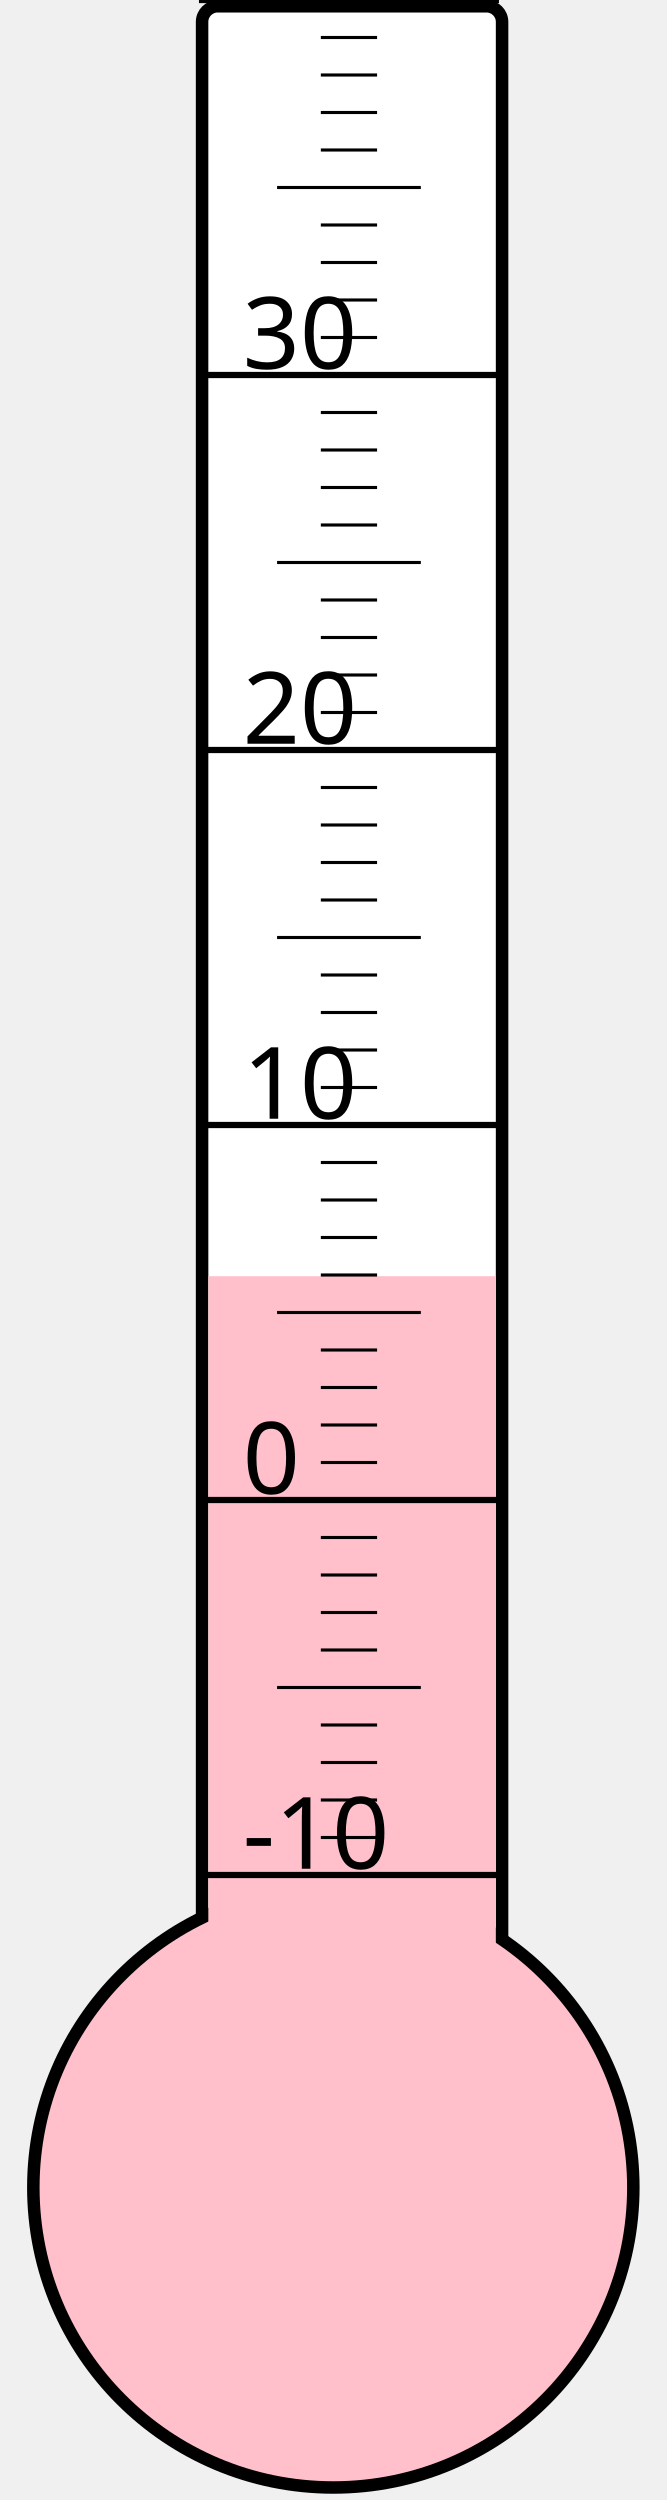
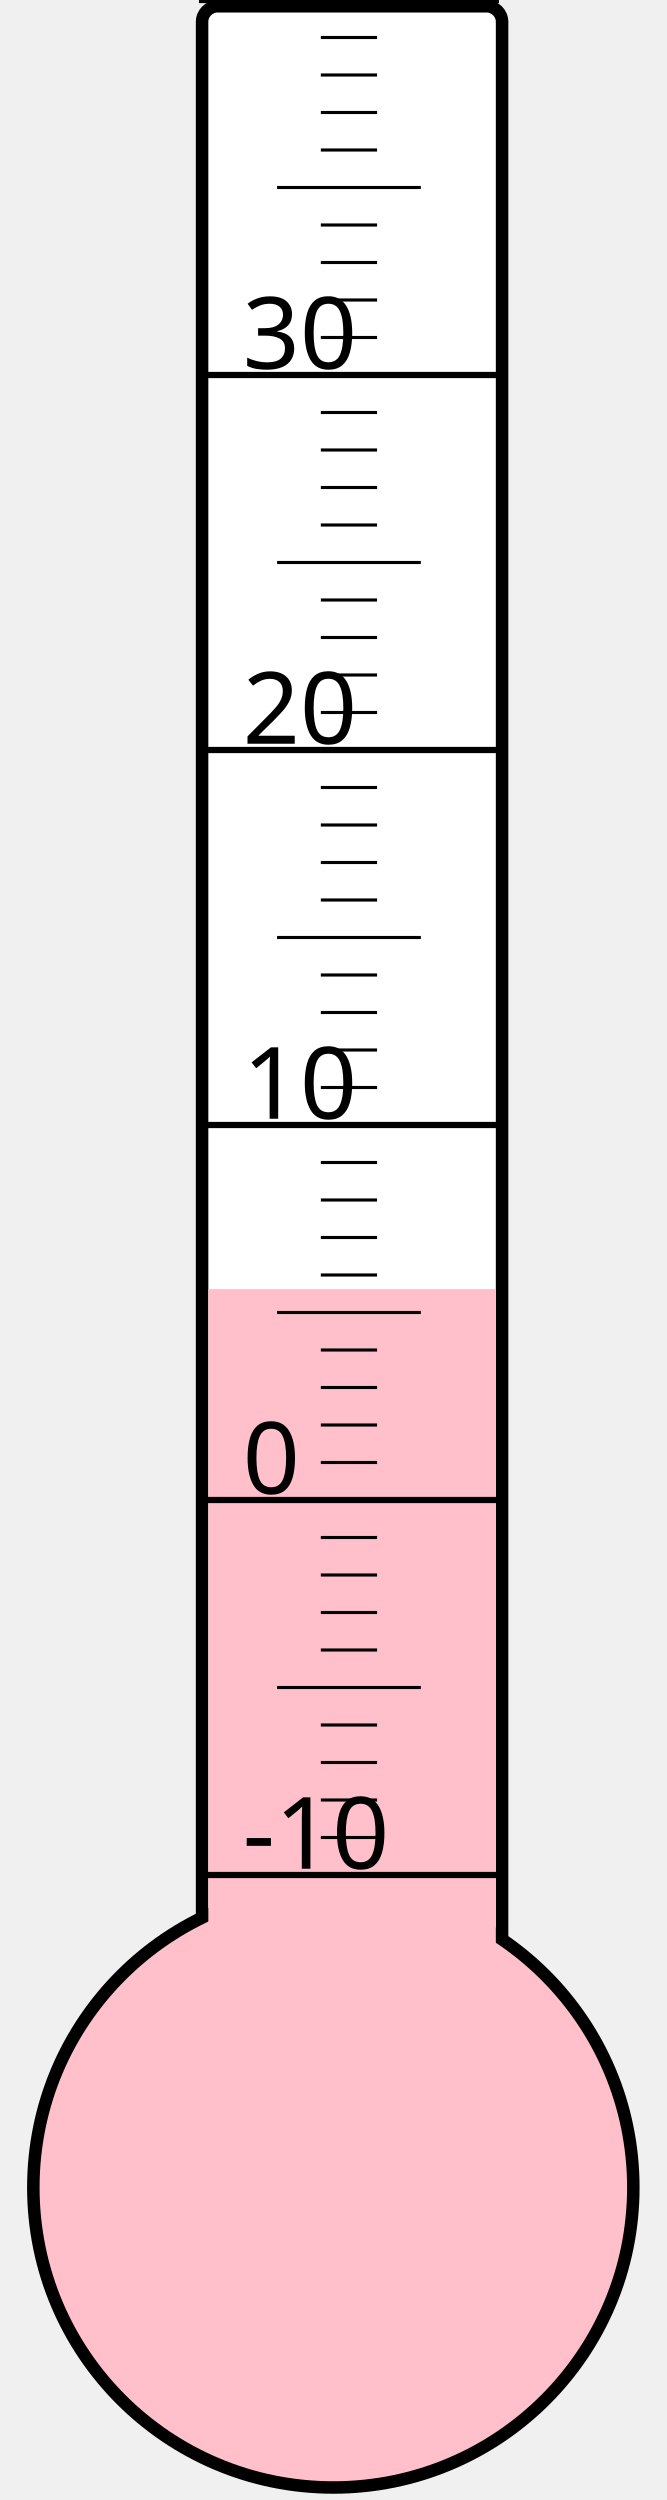
<svg xmlns="http://www.w3.org/2000/svg" width="40px" height="150px" viewBox="0 0 200 800">
  <rect width="200" height="800" x="0" y="0" style="fill: #ffffeb; fill-opacity: 0;" />
  <rect width="96" height="680" x="58" y="2" rx="5" ry="5" style="fill: white; fill-opacity: 1; stroke: black; stroke-width: 4;" />
  <circle cx="100" cy="700" r="96" style="fill: pink; stroke: black; stroke-width: 4;" />
-   <rect width="92" height="291.625" x="60" y="408.375" style="fill: pink; fill-opacity: 1; stroke-width: 0;" />
+   <rect width="92" height="287.5" x="60" y="412.5" style="fill: pink; fill-opacity: 1; stroke-width: 0;" />
  <text x="71" y="598" style="font-family: sans-serif; font-size: 24pt;">-10</text>
  <text x="71" y="478" style="font-family: sans-serif; font-size: 24pt;">0</text>
  <text x="71" y="358" style="font-family: sans-serif; font-size: 24pt;">10</text>
  <text x="71" y="238" style="font-family: sans-serif; font-size: 24pt;">20</text>
  <text x="71" y="118" style="font-family: sans-serif; font-size: 24pt;">30</text>
  <g style="stroke: black;">
    <line x1="57" y1="600" x2="153" y2="600" style="stroke-width: 2;" />
    <line x1="96" y1="588" x2="114" y2="588" style="stroke-width: 1;" />
    <line x1="96" y1="576" x2="114" y2="576" style="stroke-width: 1;" />
    <line x1="96" y1="564" x2="114" y2="564" style="stroke-width: 1;" />
    <line x1="96" y1="552" x2="114" y2="552" style="stroke-width: 1;" />
    <line x1="82" y1="540" x2="128" y2="540" style="stroke-width: 1;" />
    <line x1="96" y1="528" x2="114" y2="528" style="stroke-width: 1;" />
    <line x1="96" y1="516" x2="114" y2="516" style="stroke-width: 1;" />
    <line x1="96" y1="504" x2="114" y2="504" style="stroke-width: 1;" />
    <line x1="96" y1="492" x2="114" y2="492" style="stroke-width: 1;" />
    <line x1="57" y1="480" x2="153" y2="480" style="stroke-width: 2;" />
    <line x1="96" y1="468" x2="114" y2="468" style="stroke-width: 1;" />
    <line x1="96" y1="456" x2="114" y2="456" style="stroke-width: 1;" />
    <line x1="96" y1="444" x2="114" y2="444" style="stroke-width: 1;" />
    <line x1="96" y1="432" x2="114" y2="432" style="stroke-width: 1;" />
    <line x1="82" y1="420" x2="128" y2="420" style="stroke-width: 1;" />
    <line x1="96" y1="408" x2="114" y2="408" style="stroke-width: 1;" />
    <line x1="96" y1="396" x2="114" y2="396" style="stroke-width: 1;" />
    <line x1="96" y1="384" x2="114" y2="384" style="stroke-width: 1;" />
    <line x1="96" y1="372" x2="114" y2="372" style="stroke-width: 1;" />
    <line x1="57" y1="360" x2="153" y2="360" style="stroke-width: 2;" />
    <line x1="96" y1="348" x2="114" y2="348" style="stroke-width: 1;" />
    <line x1="96" y1="336" x2="114" y2="336" style="stroke-width: 1;" />
    <line x1="96" y1="324" x2="114" y2="324" style="stroke-width: 1;" />
    <line x1="96" y1="312" x2="114" y2="312" style="stroke-width: 1;" />
    <line x1="82" y1="300" x2="128" y2="300" style="stroke-width: 1;" />
    <line x1="96" y1="288" x2="114" y2="288" style="stroke-width: 1;" />
    <line x1="96" y1="276" x2="114" y2="276" style="stroke-width: 1;" />
    <line x1="96" y1="264" x2="114" y2="264" style="stroke-width: 1;" />
    <line x1="96" y1="252" x2="114" y2="252" style="stroke-width: 1;" />
    <line x1="57" y1="240" x2="153" y2="240" style="stroke-width: 2;" />
    <line x1="96" y1="228" x2="114" y2="228" style="stroke-width: 1;" />
    <line x1="96" y1="216" x2="114" y2="216" style="stroke-width: 1;" />
    <line x1="96" y1="204" x2="114" y2="204" style="stroke-width: 1;" />
    <line x1="96" y1="192" x2="114" y2="192" style="stroke-width: 1;" />
    <line x1="82" y1="180" x2="128" y2="180" style="stroke-width: 1;" />
    <line x1="96" y1="168" x2="114" y2="168" style="stroke-width: 1;" />
    <line x1="96" y1="156" x2="114" y2="156" style="stroke-width: 1;" />
    <line x1="96" y1="144" x2="114" y2="144" style="stroke-width: 1;" />
    <line x1="96" y1="132" x2="114" y2="132" style="stroke-width: 1;" />
    <line x1="57" y1="120" x2="153" y2="120" style="stroke-width: 2;" />
    <line x1="96" y1="108" x2="114" y2="108" style="stroke-width: 1;" />
    <line x1="96" y1="96" x2="114" y2="96" style="stroke-width: 1;" />
    <line x1="96" y1="84" x2="114" y2="84" style="stroke-width: 1;" />
    <line x1="96" y1="72" x2="114" y2="72" style="stroke-width: 1;" />
    <line x1="82" y1="60" x2="128" y2="60" style="stroke-width: 1;" />
    <line x1="96" y1="48" x2="114" y2="48" style="stroke-width: 1;" />
    <line x1="96" y1="36" x2="114" y2="36" style="stroke-width: 1;" />
    <line x1="96" y1="24" x2="114" y2="24" style="stroke-width: 1;" />
    <line x1="96" y1="12" x2="114" y2="12" style="stroke-width: 1;" />
    <line x1="57" y1="0" x2="153" y2="0" style="stroke-width: 2;" />
  </g>
</svg>
